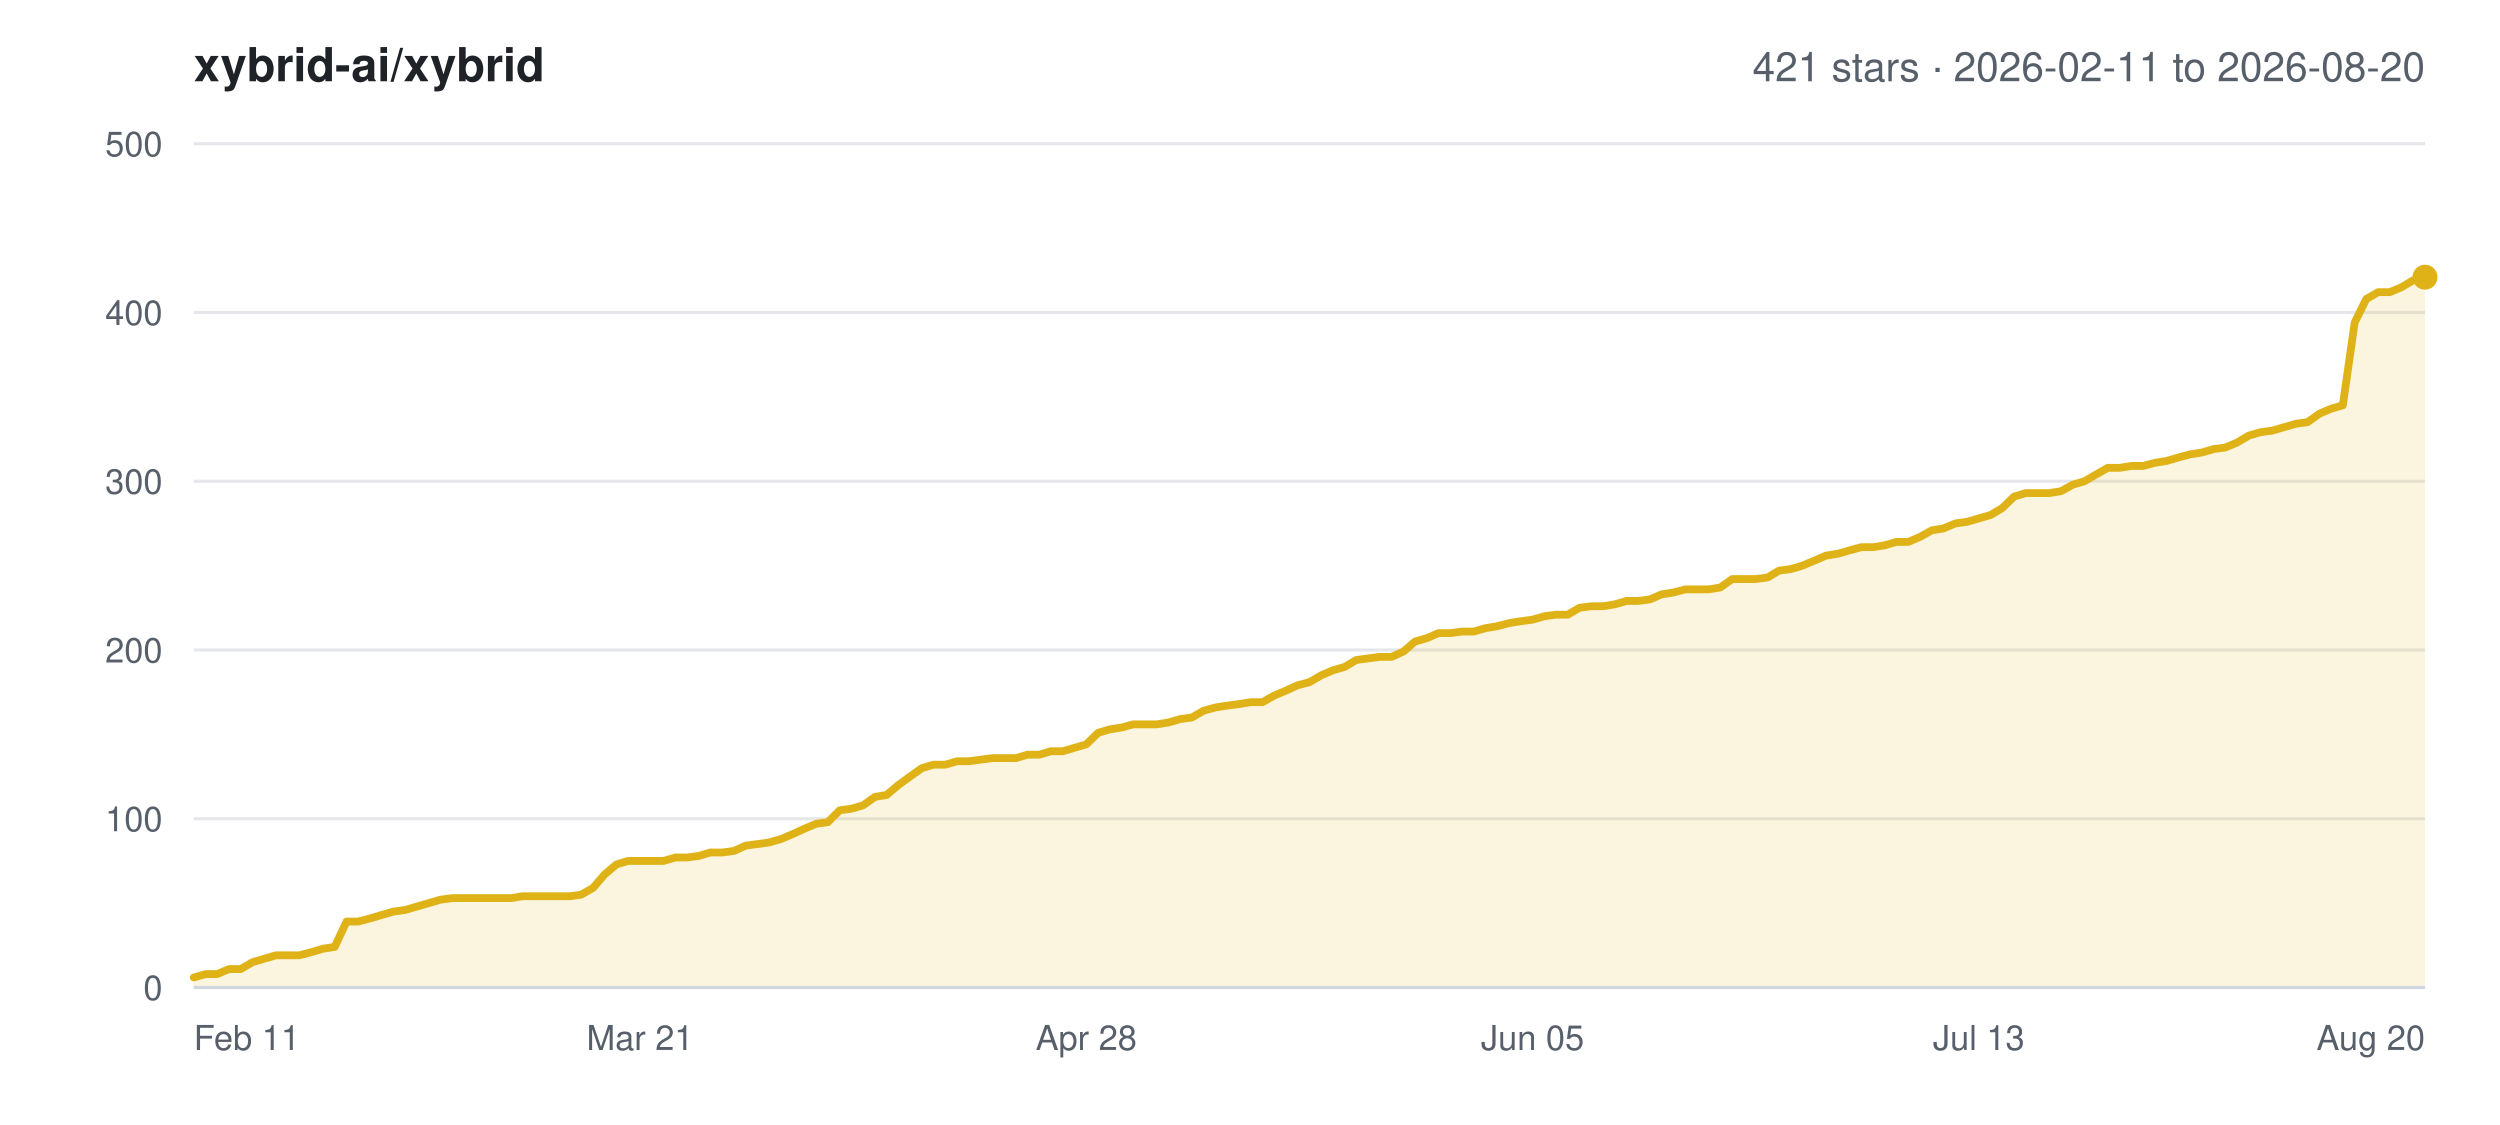
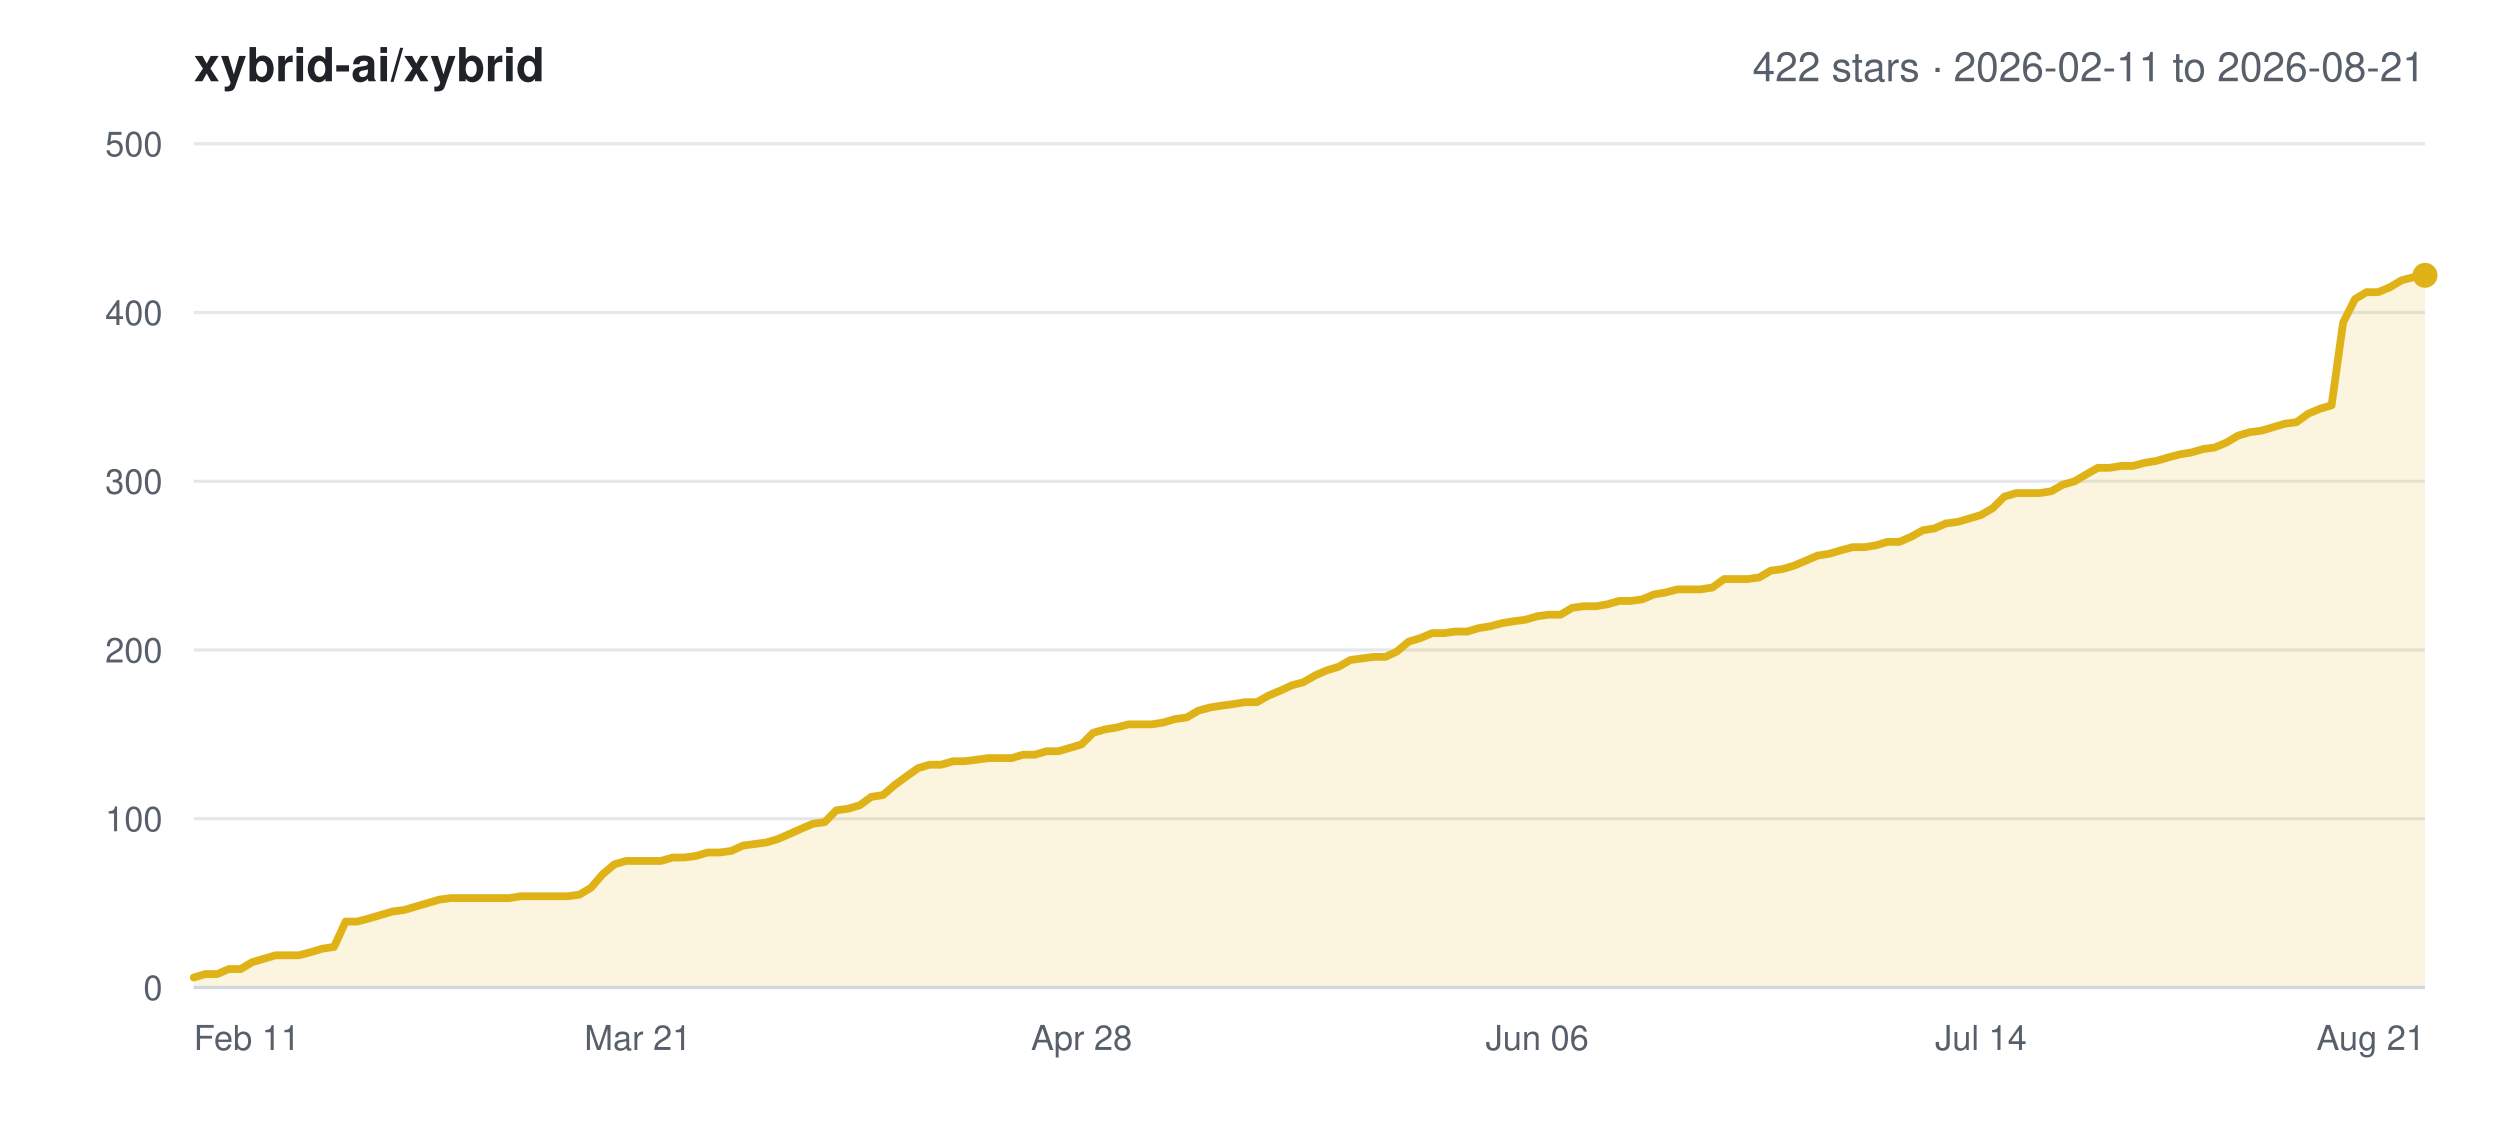
<svg xmlns="http://www.w3.org/2000/svg" width="800" height="360" viewBox="0 0 800 360" font-family="-apple-system,BlinkMacSystemFont,Segoe UI,Helvetica,Arial,sans-serif">
  <rect width="800" height="360" fill="#ffffff" />
  <text x="62" y="26" font-size="15" font-weight="600" fill="#1f2328">xybrid-ai/xybrid</text>
-   <text x="776" y="26" font-size="13" text-anchor="end" fill="#57606a">421 stars · 2026-02-11 to 2026-08-20</text>
+   <text x="776" y="26" font-size="13" text-anchor="end" fill="#57606a">422 stars · 2026-02-11 to 2026-08-21</text>
  <line x1="62" y1="316.0" x2="776" y2="316.0" stroke="#e5e7eb" stroke-width="1" />
  <text x="52" y="320.0" font-size="11" text-anchor="end" fill="#57606a">0</text>
  <line x1="62" y1="262.0" x2="776" y2="262.0" stroke="#e5e7eb" stroke-width="1" />
  <text x="52" y="266.0" font-size="11" text-anchor="end" fill="#57606a">100</text>
  <line x1="62" y1="208.0" x2="776" y2="208.0" stroke="#e5e7eb" stroke-width="1" />
  <text x="52" y="212.0" font-size="11" text-anchor="end" fill="#57606a">200</text>
  <line x1="62" y1="154.0" x2="776" y2="154.0" stroke="#e5e7eb" stroke-width="1" />
  <text x="52" y="158.0" font-size="11" text-anchor="end" fill="#57606a">300</text>
  <line x1="62" y1="100.0" x2="776" y2="100.0" stroke="#e5e7eb" stroke-width="1" />
  <text x="52" y="104.0" font-size="11" text-anchor="end" fill="#57606a">400</text>
  <line x1="62" y1="46.0" x2="776" y2="46.0" stroke="#e5e7eb" stroke-width="1" />
  <text x="52" y="50.0" font-size="11" text-anchor="end" fill="#57606a">500</text>
  <text x="62.0" y="336.0" font-size="11" text-anchor="start" fill="#57606a">Feb 11</text>
-   <text x="204.8" y="336.0" font-size="11" text-anchor="middle" fill="#57606a">Mar 21</text>
-   <text x="347.6" y="336.0" font-size="11" text-anchor="middle" fill="#57606a">Apr 28</text>
-   <text x="490.4" y="336.0" font-size="11" text-anchor="middle" fill="#57606a">Jun 05</text>
-   <text x="633.2" y="336.0" font-size="11" text-anchor="middle" fill="#57606a">Jul 13</text>
-   <text x="776.0" y="336.0" font-size="11" text-anchor="end" fill="#57606a">Aug 20</text>
-   <polygon points="62.0,316.0 62.0,312.8 65.8,311.7 69.5,311.7 73.3,310.1 77.0,310.1 80.8,307.9 84.5,306.8 88.3,305.7 92.1,305.7 95.8,305.7 99.6,304.7 103.3,303.6 107.1,303.0 110.9,294.9 114.6,294.9 118.4,293.9 122.1,292.8 125.9,291.7 129.6,291.2 133.4,290.1 137.2,289.0 140.9,287.9 144.7,287.4 148.4,287.4 152.2,287.4 155.9,287.4 159.7,287.4 163.5,287.4 167.2,286.8 171.0,286.8 174.7,286.8 178.5,286.8 182.3,286.8 186.0,286.3 189.8,284.1 193.5,279.8 197.3,276.6 201.0,275.5 204.8,275.5 208.6,275.5 212.3,275.5 216.1,274.4 219.8,274.4 223.6,273.9 227.3,272.8 231.1,272.8 234.9,272.3 238.6,270.6 242.4,270.1 246.1,269.6 249.9,268.5 253.7,266.9 257.4,265.2 261.2,263.6 264.9,263.1 268.7,259.3 272.4,258.8 276.2,257.7 280.0,255.0 283.7,254.4 287.5,251.2 291.2,248.5 295.0,245.8 298.7,244.7 302.5,244.7 306.3,243.6 310.0,243.6 313.8,243.1 317.5,242.6 321.3,242.6 325.1,242.6 328.8,241.5 332.6,241.5 336.3,240.4 340.1,240.4 343.8,239.3 347.6,238.2 351.4,234.5 355.1,233.4 358.9,232.8 362.6,231.8 366.4,231.8 370.1,231.8 373.9,231.2 377.7,230.1 381.4,229.6 385.2,227.4 388.9,226.4 392.7,225.8 396.5,225.3 400.2,224.7 404.0,224.7 407.7,222.6 411.5,221.0 415.2,219.3 419.0,218.3 422.8,216.1 426.5,214.5 430.3,213.4 434.0,211.2 437.8,210.7 441.5,210.2 445.3,210.2 449.1,208.5 452.8,205.3 456.6,204.2 460.3,202.6 464.1,202.6 467.9,202.1 471.6,202.1 475.4,201.0 479.1,200.4 482.9,199.4 486.6,198.8 490.4,198.3 494.2,197.2 497.9,196.7 501.7,196.7 505.4,194.5 509.2,194.0 512.9,194.0 516.7,193.4 520.5,192.3 524.2,192.3 528.0,191.8 531.7,190.2 535.5,189.6 539.3,188.6 543.0,188.6 546.8,188.6 550.5,188.0 554.3,185.3 558.0,185.3 561.8,185.3 565.6,184.8 569.3,182.6 573.1,182.1 576.8,181.0 580.6,179.4 584.3,177.8 588.1,177.2 591.9,176.1 595.6,175.1 599.4,175.1 603.1,174.5 606.9,173.4 610.7,173.4 614.4,171.8 618.2,169.7 621.9,169.1 625.7,167.5 629.4,167.0 633.2,165.9 637.0,164.8 640.7,162.6 644.5,158.9 648.2,157.8 652.0,157.8 655.7,157.8 659.5,157.2 663.3,155.1 667.0,154.0 670.8,151.8 674.5,149.7 678.3,149.7 682.1,149.1 685.8,149.1 689.6,148.1 693.3,147.5 697.1,146.4 700.8,145.4 704.6,144.8 708.4,143.7 712.1,143.2 715.9,141.6 719.6,139.4 723.4,138.3 727.1,137.8 730.9,136.7 734.7,135.6 738.4,135.1 742.2,132.4 745.9,130.8 749.7,129.7 753.5,103.2 757.2,95.7 761.0,93.5 764.7,93.5 768.5,91.9 772.2,89.7 776.0,88.7 776.0,316.0" fill="#dfb317" fill-opacity="0.14" />
-   <polyline points="62.0,312.8 65.8,311.7 69.5,311.7 73.3,310.1 77.0,310.1 80.8,307.9 84.5,306.8 88.3,305.7 92.1,305.7 95.8,305.7 99.6,304.7 103.3,303.6 107.1,303.0 110.9,294.9 114.6,294.9 118.4,293.9 122.1,292.8 125.9,291.7 129.6,291.2 133.4,290.1 137.2,289.0 140.9,287.9 144.7,287.4 148.4,287.4 152.2,287.4 155.9,287.4 159.7,287.4 163.5,287.4 167.2,286.8 171.0,286.8 174.7,286.8 178.5,286.8 182.3,286.8 186.0,286.3 189.8,284.1 193.5,279.8 197.3,276.6 201.0,275.5 204.8,275.5 208.6,275.5 212.3,275.5 216.1,274.4 219.8,274.4 223.6,273.9 227.3,272.8 231.1,272.8 234.9,272.3 238.6,270.6 242.4,270.1 246.1,269.6 249.9,268.5 253.7,266.9 257.4,265.2 261.2,263.6 264.9,263.1 268.7,259.3 272.4,258.8 276.2,257.7 280.0,255.0 283.7,254.4 287.5,251.2 291.2,248.5 295.0,245.8 298.7,244.7 302.5,244.7 306.3,243.6 310.0,243.6 313.8,243.1 317.5,242.6 321.3,242.6 325.1,242.6 328.8,241.5 332.6,241.5 336.3,240.4 340.1,240.4 343.8,239.3 347.6,238.2 351.4,234.5 355.1,233.4 358.9,232.8 362.6,231.8 366.4,231.8 370.1,231.8 373.9,231.2 377.7,230.1 381.4,229.6 385.2,227.4 388.9,226.4 392.7,225.8 396.5,225.3 400.2,224.7 404.0,224.7 407.7,222.6 411.5,221.0 415.2,219.3 419.0,218.3 422.8,216.1 426.5,214.5 430.3,213.4 434.0,211.2 437.8,210.7 441.5,210.2 445.3,210.2 449.1,208.5 452.8,205.3 456.6,204.2 460.3,202.6 464.1,202.6 467.9,202.1 471.6,202.1 475.4,201.0 479.1,200.4 482.9,199.4 486.6,198.8 490.4,198.3 494.2,197.2 497.9,196.7 501.7,196.7 505.4,194.5 509.2,194.0 512.9,194.0 516.7,193.4 520.5,192.3 524.2,192.3 528.0,191.8 531.7,190.2 535.5,189.6 539.3,188.6 543.0,188.6 546.8,188.6 550.5,188.0 554.3,185.3 558.0,185.3 561.8,185.3 565.6,184.8 569.3,182.6 573.1,182.1 576.8,181.0 580.6,179.4 584.3,177.8 588.1,177.2 591.9,176.1 595.6,175.1 599.4,175.1 603.1,174.5 606.9,173.4 610.7,173.4 614.4,171.8 618.2,169.7 621.9,169.1 625.7,167.5 629.4,167.0 633.2,165.9 637.0,164.8 640.7,162.6 644.5,158.9 648.2,157.8 652.0,157.8 655.7,157.8 659.5,157.2 663.3,155.1 667.0,154.0 670.8,151.8 674.5,149.7 678.3,149.7 682.1,149.1 685.8,149.1 689.6,148.1 693.3,147.5 697.1,146.4 700.8,145.4 704.6,144.8 708.4,143.7 712.1,143.2 715.9,141.6 719.6,139.4 723.4,138.3 727.1,137.8 730.9,136.7 734.7,135.6 738.4,135.1 742.2,132.4 745.9,130.8 749.7,129.7 753.5,103.2 757.2,95.7 761.0,93.5 764.7,93.5 768.5,91.9 772.2,89.7 776.0,88.7" fill="none" stroke="#dfb317" stroke-width="2.5" stroke-linejoin="round" stroke-linecap="round" />
-   <circle cx="776.0" cy="88.7" r="4" fill="#dfb317" />
+   <text x="204.1" y="336.0" font-size="11" text-anchor="middle" fill="#57606a">Mar 21</text>
+   <text x="346.1" y="336.0" font-size="11" text-anchor="middle" fill="#57606a">Apr 28</text>
+   <text x="491.9" y="336.0" font-size="11" text-anchor="middle" fill="#57606a">Jun 06</text>
+   <text x="633.9" y="336.0" font-size="11" text-anchor="middle" fill="#57606a">Jul 14</text>
+   <text x="776.0" y="336.0" font-size="11" text-anchor="end" fill="#57606a">Aug 21</text>
+   <polygon points="62.0,316.0 62.0,312.8 65.7,311.7 69.5,311.7 73.2,310.1 77.0,310.1 80.7,307.9 84.4,306.8 88.2,305.7 91.9,305.7 95.6,305.7 99.4,304.7 103.1,303.6 106.9,303.0 110.6,294.9 114.3,294.9 118.1,293.9 121.8,292.8 125.5,291.7 129.3,291.2 133.0,290.1 136.8,289.0 140.5,287.9 144.2,287.4 148.0,287.4 151.7,287.4 155.5,287.4 159.2,287.4 162.9,287.4 166.7,286.8 170.4,286.8 174.1,286.8 177.9,286.8 181.6,286.8 185.4,286.3 189.1,284.1 192.8,279.8 196.6,276.6 200.3,275.5 204.1,275.5 207.8,275.5 211.5,275.5 215.3,274.4 219.0,274.4 222.7,273.9 226.5,272.8 230.2,272.8 234.0,272.3 237.7,270.6 241.4,270.1 245.2,269.6 248.9,268.5 252.6,266.9 256.4,265.2 260.1,263.6 263.9,263.1 267.6,259.3 271.3,258.8 275.1,257.7 278.8,255.0 282.6,254.4 286.3,251.2 290.0,248.5 293.8,245.8 297.5,244.7 301.2,244.7 305.0,243.6 308.7,243.6 312.5,243.1 316.2,242.6 319.9,242.6 323.7,242.6 327.4,241.5 331.2,241.5 334.9,240.4 338.6,240.4 342.4,239.3 346.1,238.2 349.8,234.5 353.6,233.4 357.3,232.8 361.1,231.8 364.8,231.8 368.5,231.8 372.3,231.2 376.0,230.1 379.7,229.6 383.5,227.4 387.2,226.4 391.0,225.8 394.7,225.3 398.4,224.7 402.2,224.7 405.9,222.6 409.7,221.0 413.4,219.3 417.1,218.3 420.9,216.1 424.6,214.5 428.3,213.4 432.1,211.2 435.8,210.7 439.6,210.2 443.3,210.2 447.0,208.5 450.8,205.3 454.5,204.2 458.3,202.6 462.0,202.6 465.7,202.1 469.5,202.1 473.2,201.0 476.9,200.4 480.7,199.4 484.4,198.8 488.2,198.3 491.9,197.2 495.6,196.7 499.4,196.7 503.1,194.5 506.8,194.0 510.6,194.0 514.3,193.4 518.1,192.3 521.8,192.3 525.5,191.8 529.3,190.2 533.0,189.6 536.8,188.6 540.5,188.6 544.2,188.6 548.0,188.0 551.7,185.3 555.4,185.3 559.2,185.3 562.9,184.8 566.7,182.6 570.4,182.1 574.1,181.0 577.9,179.4 581.6,177.8 585.4,177.2 589.1,176.1 592.8,175.1 596.6,175.1 600.3,174.5 604.0,173.4 607.8,173.4 611.5,171.8 615.3,169.7 619.0,169.1 622.7,167.5 626.5,167.0 630.2,165.9 633.9,164.8 637.7,162.6 641.4,158.9 645.2,157.8 648.9,157.8 652.6,157.8 656.4,157.2 660.1,155.1 663.9,154.0 667.6,151.8 671.3,149.7 675.1,149.7 678.8,149.1 682.5,149.1 686.3,148.1 690.0,147.5 693.8,146.4 697.5,145.4 701.2,144.8 705.0,143.7 708.7,143.2 712.5,141.6 716.2,139.4 719.9,138.3 723.7,137.8 727.4,136.7 731.1,135.6 734.9,135.1 738.6,132.4 742.4,130.8 746.1,129.7 749.8,103.2 753.6,95.7 757.3,93.5 761.0,93.5 764.8,91.9 768.5,89.7 772.3,88.7 776.0,88.1 776.0,316.0" fill="#dfb317" fill-opacity="0.14" />
+   <polyline points="62.0,312.8 65.7,311.7 69.5,311.7 73.2,310.1 77.0,310.1 80.7,307.9 84.4,306.8 88.2,305.7 91.9,305.7 95.6,305.7 99.4,304.7 103.1,303.6 106.9,303.0 110.6,294.9 114.3,294.9 118.1,293.9 121.8,292.8 125.5,291.7 129.3,291.2 133.0,290.1 136.8,289.0 140.5,287.9 144.2,287.4 148.0,287.4 151.7,287.4 155.5,287.4 159.2,287.4 162.9,287.4 166.7,286.8 170.4,286.8 174.1,286.8 177.9,286.8 181.6,286.8 185.4,286.3 189.1,284.1 192.8,279.8 196.6,276.6 200.3,275.5 204.1,275.5 207.8,275.5 211.5,275.5 215.3,274.4 219.0,274.4 222.7,273.9 226.5,272.8 230.2,272.8 234.0,272.3 237.7,270.6 241.4,270.1 245.2,269.6 248.9,268.5 252.6,266.9 256.4,265.2 260.1,263.6 263.9,263.1 267.6,259.3 271.3,258.8 275.1,257.7 278.8,255.0 282.6,254.4 286.3,251.2 290.0,248.5 293.8,245.8 297.5,244.7 301.2,244.7 305.0,243.6 308.7,243.6 312.5,243.1 316.2,242.6 319.9,242.6 323.7,242.6 327.4,241.5 331.2,241.5 334.9,240.4 338.6,240.4 342.4,239.3 346.1,238.2 349.8,234.5 353.6,233.4 357.3,232.8 361.1,231.8 364.8,231.8 368.5,231.8 372.3,231.2 376.0,230.1 379.7,229.6 383.5,227.4 387.2,226.4 391.0,225.8 394.7,225.3 398.4,224.7 402.2,224.7 405.9,222.6 409.7,221.0 413.4,219.3 417.1,218.3 420.9,216.1 424.6,214.5 428.3,213.4 432.1,211.2 435.8,210.7 439.6,210.2 443.3,210.2 447.0,208.5 450.8,205.3 454.5,204.2 458.3,202.6 462.0,202.6 465.7,202.1 469.5,202.1 473.2,201.0 476.9,200.4 480.7,199.4 484.4,198.8 488.2,198.3 491.9,197.2 495.6,196.7 499.4,196.7 503.1,194.5 506.8,194.0 510.6,194.0 514.3,193.4 518.1,192.3 521.8,192.3 525.5,191.8 529.3,190.2 533.0,189.6 536.8,188.6 540.5,188.6 544.2,188.6 548.0,188.0 551.7,185.3 555.4,185.3 559.2,185.3 562.9,184.8 566.7,182.6 570.4,182.1 574.1,181.0 577.9,179.4 581.6,177.8 585.4,177.2 589.1,176.1 592.8,175.1 596.6,175.1 600.3,174.5 604.0,173.4 607.8,173.4 611.5,171.8 615.3,169.7 619.0,169.1 622.7,167.5 626.5,167.0 630.2,165.9 633.9,164.8 637.7,162.6 641.4,158.9 645.2,157.8 648.9,157.8 652.6,157.8 656.4,157.2 660.1,155.1 663.9,154.0 667.6,151.8 671.3,149.7 675.1,149.7 678.8,149.1 682.5,149.1 686.3,148.1 690.0,147.5 693.8,146.4 697.5,145.4 701.2,144.8 705.0,143.7 708.7,143.2 712.5,141.6 716.2,139.4 719.9,138.3 723.7,137.8 727.4,136.7 731.1,135.6 734.9,135.1 738.6,132.4 742.4,130.8 746.1,129.7 749.8,103.2 753.6,95.7 757.3,93.5 761.0,93.5 764.8,91.9 768.5,89.7 772.3,88.7 776.0,88.1" fill="none" stroke="#dfb317" stroke-width="2.5" stroke-linejoin="round" stroke-linecap="round" />
+   <circle cx="776.0" cy="88.1" r="4" fill="#dfb317" />
  <line x1="62" y1="316.0" x2="776" y2="316.0" stroke="#d0d7de" stroke-width="1" />
</svg>
